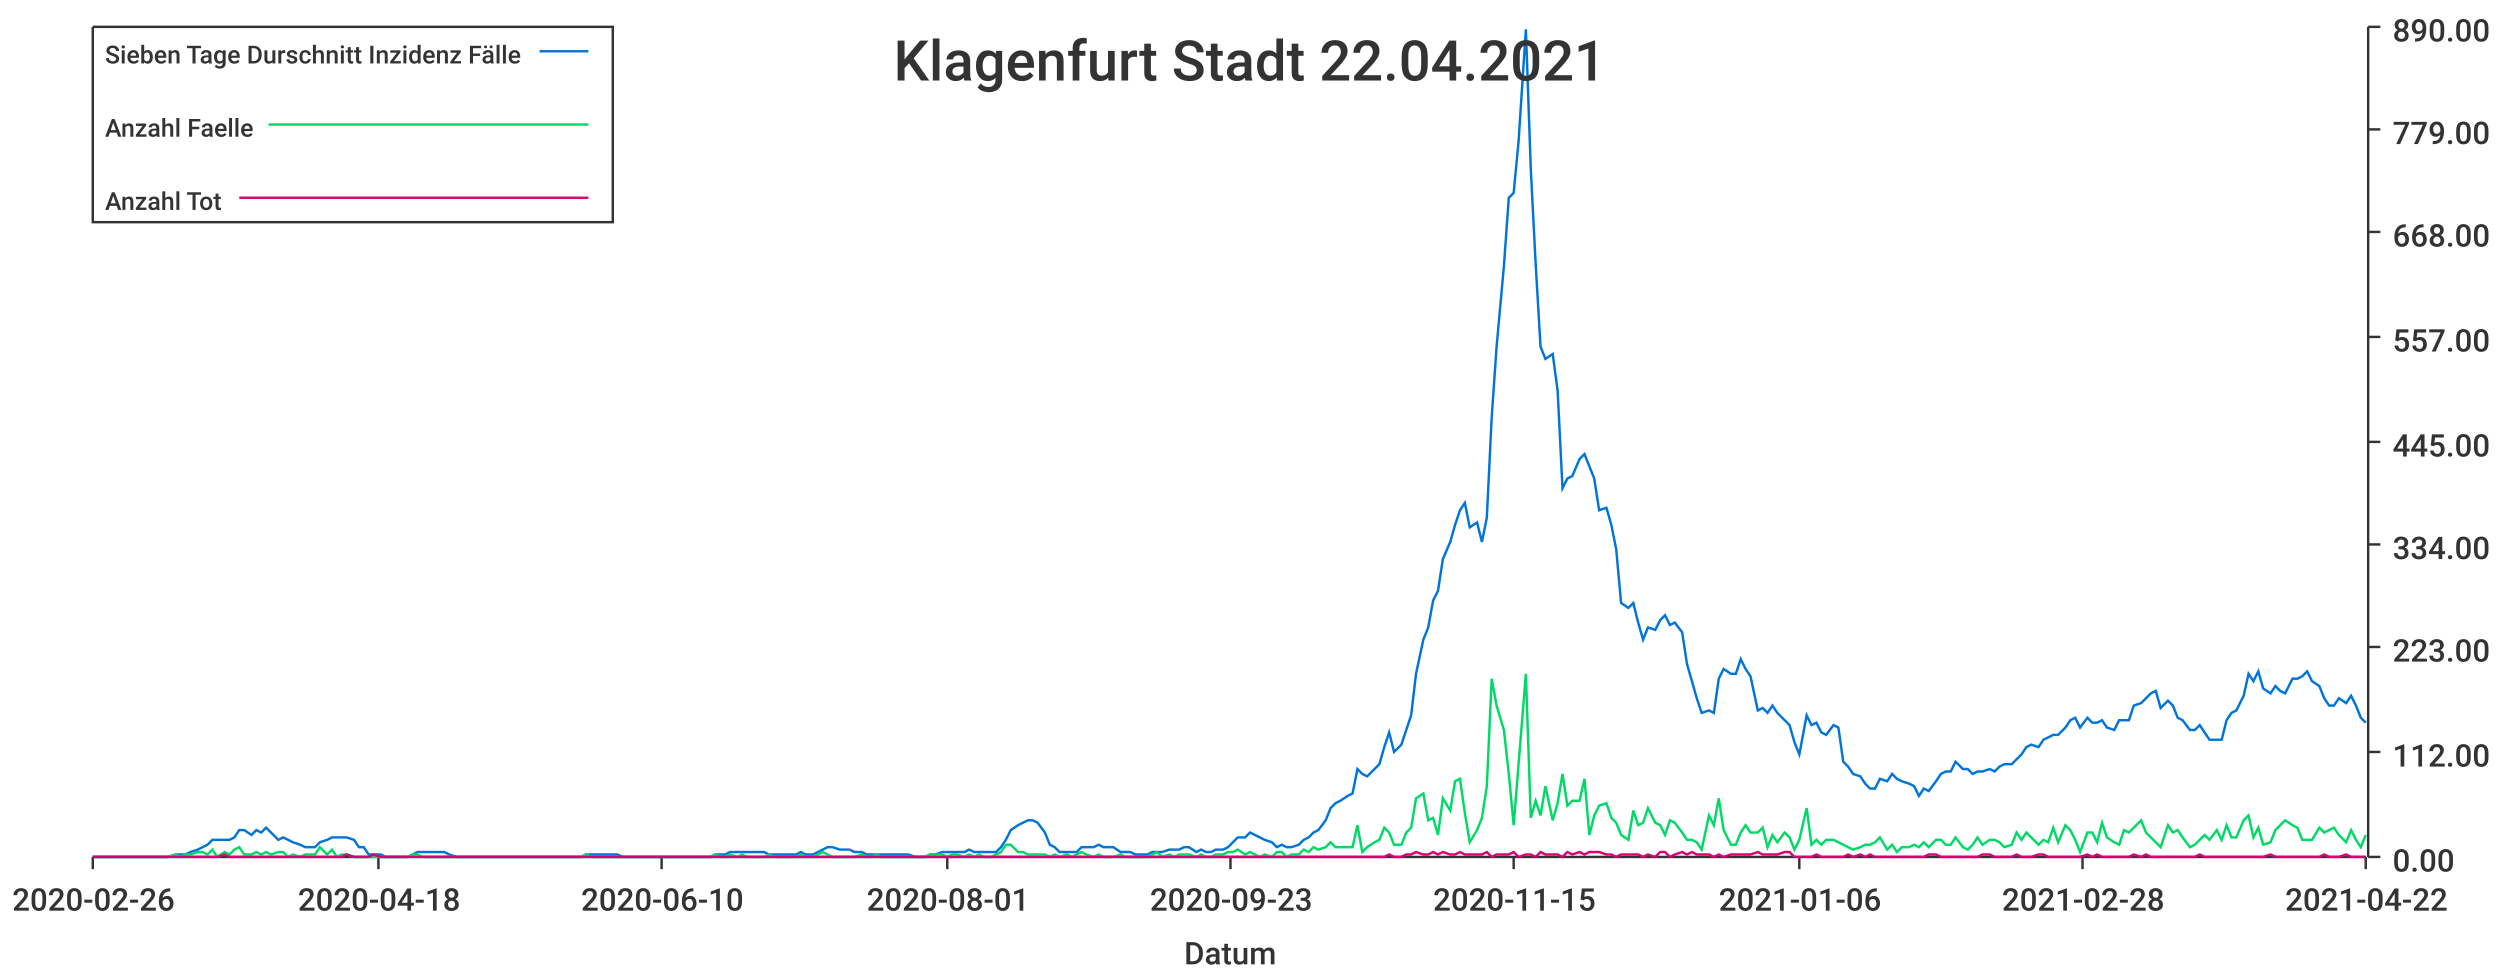
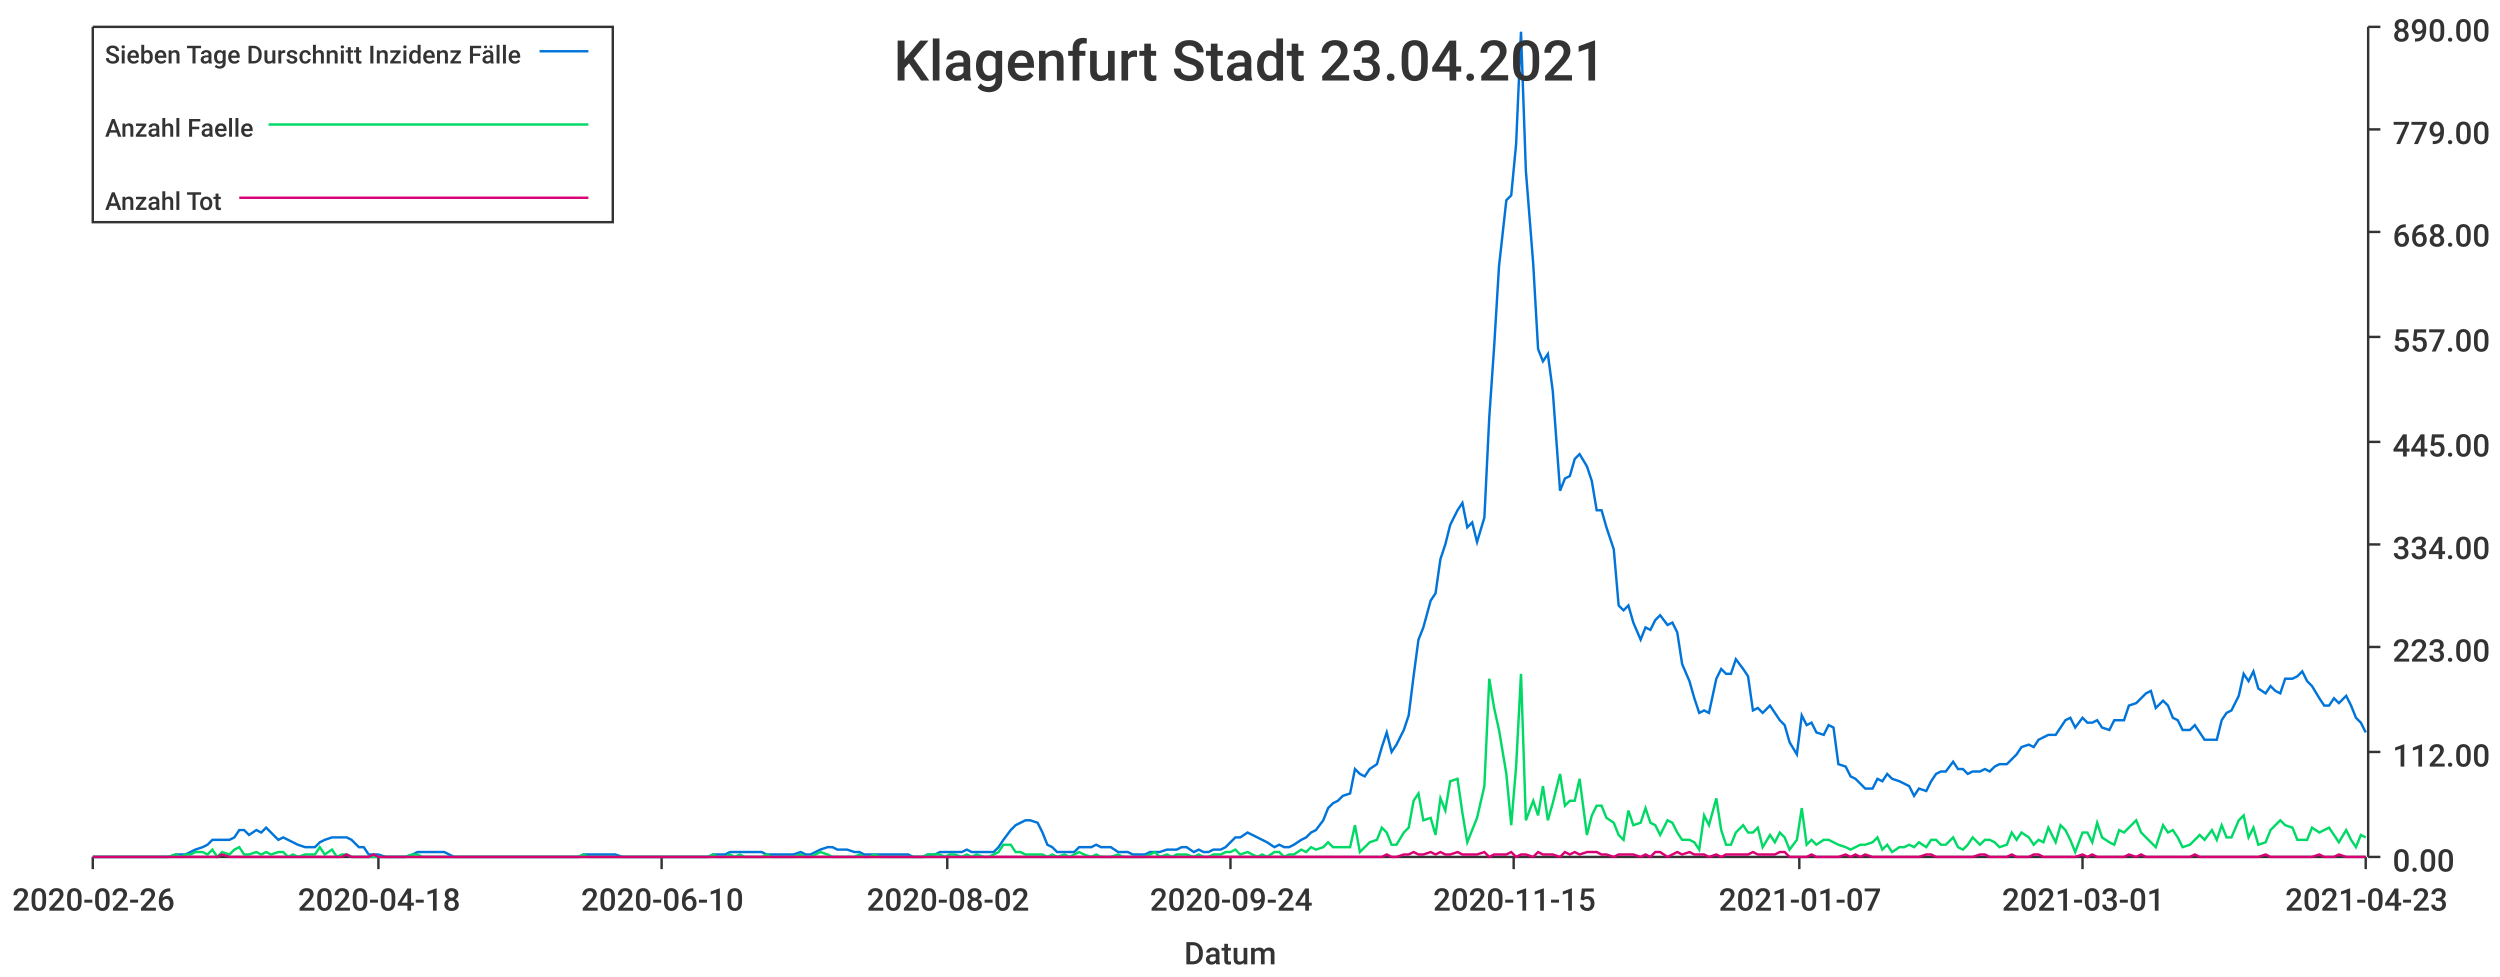
<svg xmlns="http://www.w3.org/2000/svg" width="1024" height="400">\n<path d="M 0 0 L 1024 0 L 1024 400 L 0 400 L 0 0" style="stroke-width:0;stroke:rgba(255,255,255,1.0);fill:rgba(255,255,255,1.0)" />
  <path d="M 38 11 L 969 11 L 969 351 L 38 351 L 38 11" style="stroke-width:0;stroke:rgba(255,255,255,1.0);fill:rgba(255,255,255,1.0)" />
  <path d="M 38 351 L 969 351" style="stroke-width:1;stroke:rgba(51,51,51,1.0);fill:none" />
  <path d="M 38 351 L 38 356" style="stroke-width:1;stroke:rgba(51,51,51,1.0);fill:none" />
  <text x="5" y="373" style="stroke-width:0;stroke:none;fill:rgba(51,51,51,1.0);font-size:12.8px;font-family:'Roboto Medium',sans-serif">2020-02-26</text>
  <path d="M 155 351 L 155 356" style="stroke-width:1;stroke:rgba(51,51,51,1.0);fill:none" />
  <text x="122" y="373" style="stroke-width:0;stroke:none;fill:rgba(51,51,51,1.0);font-size:12.8px;font-family:'Roboto Medium',sans-serif">2020-04-18</text>
  <path d="M 271 351 L 271 356" style="stroke-width:1;stroke:rgba(51,51,51,1.0);fill:none" />
  <text x="238" y="373" style="stroke-width:0;stroke:none;fill:rgba(51,51,51,1.0);font-size:12.8px;font-family:'Roboto Medium',sans-serif">2020-06-10</text>
  <path d="M 388 351 L 388 356" style="stroke-width:1;stroke:rgba(51,51,51,1.0);fill:none" />
-   <text x="355" y="373" style="stroke-width:0;stroke:none;fill:rgba(51,51,51,1.0);font-size:12.8px;font-family:'Roboto Medium',sans-serif">2020-08-01</text>
+   <text x="355" y="373" style="stroke-width:0;stroke:none;fill:rgba(51,51,51,1.0);font-size:12.8px;font-family:'Roboto Medium',sans-serif">2020-08-02</text>
  <path d="M 504 351 L 504 356" style="stroke-width:1;stroke:rgba(51,51,51,1.0);fill:none" />
-   <text x="471" y="373" style="stroke-width:0;stroke:none;fill:rgba(51,51,51,1.0);font-size:12.8px;font-family:'Roboto Medium',sans-serif">2020-09-23</text>
+   <text x="471" y="373" style="stroke-width:0;stroke:none;fill:rgba(51,51,51,1.0);font-size:12.8px;font-family:'Roboto Medium',sans-serif">2020-09-24</text>
  <path d="M 620 351 L 620 356" style="stroke-width:1;stroke:rgba(51,51,51,1.0);fill:none" />
  <text x="587" y="373" style="stroke-width:0;stroke:none;fill:rgba(51,51,51,1.0);font-size:12.8px;font-family:'Roboto Medium',sans-serif">2020-11-15</text>
  <path d="M 737 351 L 737 356" style="stroke-width:1;stroke:rgba(51,51,51,1.0);fill:none" />
-   <text x="704" y="373" style="stroke-width:0;stroke:none;fill:rgba(51,51,51,1.0);font-size:12.8px;font-family:'Roboto Medium',sans-serif">2021-01-06</text>
+   <text x="704" y="373" style="stroke-width:0;stroke:none;fill:rgba(51,51,51,1.0);font-size:12.8px;font-family:'Roboto Medium',sans-serif">2021-01-07</text>
  <path d="M 853 351 L 853 356" style="stroke-width:1;stroke:rgba(51,51,51,1.0);fill:none" />
-   <text x="820" y="373" style="stroke-width:0;stroke:none;fill:rgba(51,51,51,1.0);font-size:12.8px;font-family:'Roboto Medium',sans-serif">2021-02-28</text>
+   <text x="820" y="373" style="stroke-width:0;stroke:none;fill:rgba(51,51,51,1.0);font-size:12.8px;font-family:'Roboto Medium',sans-serif">2021-03-01</text>
  <path d="M 969 351 L 969 356" style="stroke-width:1;stroke:rgba(51,51,51,1.0);fill:none" />
-   <text x="936" y="373" style="stroke-width:0;stroke:none;fill:rgba(51,51,51,1.0);font-size:12.8px;font-family:'Roboto Medium',sans-serif">2021-04-22</text>
+   <text x="936" y="373" style="stroke-width:0;stroke:none;fill:rgba(51,51,51,1.0);font-size:12.8px;font-family:'Roboto Medium',sans-serif">2021-04-23</text>
  <text x="485" y="395" style="stroke-width:0;stroke:none;fill:rgba(51,51,51,1.0);font-size:12.8px;font-family:'Roboto Medium',sans-serif">Datum</text>
  <path d="M 970 351 L 970 11" style="stroke-width:1;stroke:rgba(51,51,51,1.0);fill:none" />
  <path d="M 970 351 L 975 351" style="stroke-width:1;stroke:rgba(51,51,51,1.0);fill:none" />
  <text x="980" y="357" style="stroke-width:0;stroke:none;fill:rgba(51,51,51,1.0);font-size:12.8px;font-family:'Roboto Medium',sans-serif">0.00</text>
  <path d="M 970 308 L 975 308" style="stroke-width:1;stroke:rgba(51,51,51,1.0);fill:none" />
  <text x="980" y="314" style="stroke-width:0;stroke:none;fill:rgba(51,51,51,1.0);font-size:12.8px;font-family:'Roboto Medium',sans-serif">112.00</text>
  <path d="M 970 265 L 975 265" style="stroke-width:1;stroke:rgba(51,51,51,1.0);fill:none" />
  <text x="980" y="271" style="stroke-width:0;stroke:none;fill:rgba(51,51,51,1.0);font-size:12.8px;font-family:'Roboto Medium',sans-serif">223.00</text>
  <path d="M 970 223 L 975 223" style="stroke-width:1;stroke:rgba(51,51,51,1.0);fill:none" />
  <text x="980" y="229" style="stroke-width:0;stroke:none;fill:rgba(51,51,51,1.0);font-size:12.8px;font-family:'Roboto Medium',sans-serif">334.00</text>
  <path d="M 970 181 L 975 181" style="stroke-width:1;stroke:rgba(51,51,51,1.0);fill:none" />
  <text x="980" y="187" style="stroke-width:0;stroke:none;fill:rgba(51,51,51,1.0);font-size:12.8px;font-family:'Roboto Medium',sans-serif">445.00</text>
  <path d="M 970 138 L 975 138" style="stroke-width:1;stroke:rgba(51,51,51,1.0);fill:none" />
  <text x="980" y="144" style="stroke-width:0;stroke:none;fill:rgba(51,51,51,1.0);font-size:12.8px;font-family:'Roboto Medium',sans-serif">557.00</text>
  <path d="M 970 95 L 975 95" style="stroke-width:1;stroke:rgba(51,51,51,1.0);fill:none" />
  <text x="980" y="101" style="stroke-width:0;stroke:none;fill:rgba(51,51,51,1.0);font-size:12.8px;font-family:'Roboto Medium',sans-serif">668.00</text>
  <path d="M 970 53 L 975 53" style="stroke-width:1;stroke:rgba(51,51,51,1.0);fill:none" />
  <text x="980" y="59" style="stroke-width:0;stroke:none;fill:rgba(51,51,51,1.0);font-size:12.8px;font-family:'Roboto Medium',sans-serif">779.00</text>
  <path d="M 970 11 L 975 11" style="stroke-width:1;stroke:rgba(51,51,51,1.0);fill:none" />
  <text x="980" y="17" style="stroke-width:0;stroke:none;fill:rgba(51,51,51,1.0);font-size:12.8px;font-family:'Roboto Medium',sans-serif">890.00</text>
-   <path d="M 38 351 L 41 351 L 43 351 L 45 351 L 47 351 L 50 351 L 52 351 L 54 351 L 56 351 L 58 351 L 61 351 L 63 351 L 65 351 L 67 351 L 69 351 L 72 350 L 74 350 L 76 350 L 78 349 L 81 348 L 83 347 L 85 346 L 87 344 L 89 344 L 92 344 L 94 344 L 96 343 L 98 340 L 100 340 L 103 342 L 105 340 L 107 341 L 109 339 L 111 341 L 114 344 L 116 343 L 118 344 L 120 345 L 123 346 L 125 347 L 127 347 L 129 347 L 131 345 L 134 344 L 136 343 L 138 343 L 140 343 L 142 343 L 145 344 L 147 347 L 149 347 L 151 350 L 153 350 L 156 350 L 158 351 L 160 351 L 162 351 L 165 351 L 167 351 L 169 350 L 171 349 L 173 349 L 176 349 L 178 349 L 180 349 L 182 349 L 184 350 L 187 351 L 189 351 L 191 351 L 193 351 L 196 351 L 198 351 L 200 351 L 202 351 L 204 351 L 207 351 L 209 351 L 211 351 L 213 351 L 215 351 L 218 351 L 220 351 L 222 351 L 224 351 L 226 351 L 229 351 L 231 351 L 233 351 L 235 351 L 238 351 L 240 350 L 242 350 L 244 350 L 246 350 L 249 350 L 251 350 L 253 350 L 255 351 L 257 351 L 260 351 L 262 351 L 264 351 L 266 351 L 268 351 L 271 351 L 273 351 L 275 351 L 277 351 L 280 351 L 282 351 L 284 351 L 286 351 L 288 351 L 291 351 L 293 350 L 295 350 L 297 350 L 299 349 L 302 349 L 304 349 L 306 349 L 308 349 L 311 349 L 313 349 L 315 350 L 317 350 L 319 350 L 322 350 L 324 350 L 326 350 L 328 349 L 330 350 L 333 350 L 335 349 L 337 348 L 339 347 L 341 347 L 344 348 L 346 348 L 348 348 L 350 349 L 353 349 L 355 350 L 357 350 L 359 350 L 361 350 L 364 350 L 366 350 L 368 350 L 370 350 L 372 350 L 375 351 L 377 351 L 379 351 L 381 350 L 383 350 L 386 349 L 388 349 L 390 349 L 392 349 L 395 349 L 397 348 L 399 349 L 401 349 L 403 349 L 406 349 L 408 349 L 410 347 L 412 344 L 414 340 L 417 338 L 419 337 L 421 336 L 423 336 L 425 337 L 428 341 L 430 346 L 432 347 L 434 349 L 437 349 L 439 349 L 441 349 L 443 347 L 445 347 L 448 347 L 450 346 L 452 347 L 454 347 L 456 347 L 459 349 L 461 349 L 463 349 L 465 350 L 468 350 L 470 350 L 472 349 L 474 349 L 476 349 L 479 348 L 481 348 L 483 348 L 485 347 L 487 347 L 490 349 L 492 348 L 494 349 L 496 349 L 498 348 L 501 348 L 503 347 L 505 345 L 507 343 L 510 343 L 512 341 L 514 342 L 516 343 L 518 344 L 521 345 L 523 347 L 525 346 L 527 347 L 529 347 L 532 346 L 534 344 L 536 343 L 538 341 L 540 340 L 543 336 L 545 331 L 547 329 L 549 328 L 552 326 L 554 325 L 556 315 L 558 317 L 560 318 L 563 315 L 565 313 L 567 306 L 569 300 L 571 308 L 574 305 L 576 299 L 578 293 L 580 276 L 583 262 L 585 257 L 587 246 L 589 242 L 591 229 L 594 222 L 596 215 L 598 209 L 600 206 L 602 216 L 605 214 L 607 222 L 609 212 L 611 171 L 613 142 L 616 109 L 618 81 L 620 79 L 622 58 L 625 12 L 627 69 L 629 108 L 631 142 L 633 147 L 636 145 L 638 160 L 640 200 L 642 196 L 644 195 L 647 188 L 649 186 L 651 191 L 653 196 L 655 209 L 658 208 L 660 215 L 662 225 L 664 247 L 667 249 L 669 247 L 671 255 L 673 262 L 675 257 L 678 258 L 680 254 L 682 252 L 684 256 L 686 255 L 689 259 L 691 272 L 693 279 L 695 286 L 697 292 L 700 291 L 702 292 L 704 278 L 706 274 L 709 276 L 711 276 L 713 270 L 715 274 L 717 277 L 720 291 L 722 290 L 724 292 L 726 289 L 728 292 L 731 295 L 733 297 L 735 304 L 737 309 L 740 293 L 742 297 L 744 296 L 746 300 L 748 301 L 751 297 L 753 298 L 755 312 L 757 314 L 759 317 L 762 318 L 764 321 L 766 323 L 768 323 L 770 319 L 773 320 L 775 317 L 777 319 L 779 320 L 782 321 L 784 322 L 786 326 L 788 323 L 790 324 L 793 320 L 795 317 L 797 316 L 799 316 L 801 312 L 804 315 L 806 315 L 808 317 L 810 316 L 812 316 L 815 315 L 817 316 L 819 314 L 821 313 L 824 313 L 826 311 L 828 309 L 830 306 L 832 305 L 835 306 L 837 303 L 839 302 L 841 301 L 843 301 L 846 298 L 848 295 L 850 294 L 852 298 L 855 294 L 857 296 L 859 296 L 861 295 L 863 298 L 866 299 L 868 295 L 870 295 L 872 295 L 874 289 L 877 288 L 879 286 L 881 284 L 883 283 L 885 290 L 888 287 L 890 289 L 892 294 L 894 295 L 897 299 L 899 299 L 901 297 L 903 300 L 905 303 L 908 303 L 910 303 L 912 295 L 914 292 L 916 291 L 919 285 L 921 276 L 923 279 L 925 275 L 927 282 L 930 284 L 932 281 L 934 283 L 936 284 L 939 278 L 941 278 L 943 277 L 945 275 L 947 279 L 950 281 L 952 286 L 954 289 L 956 289 L 958 286 L 961 288 L 963 285 L 965 289 L 967 294 L 969 296" style="stroke-width:1;stroke:rgba(0,116,217,1.0);fill:none" />
-   <path d="M 38 351 L 41 351 L 43 351 L 45 351 L 47 351 L 50 351 L 52 351 L 54 351 L 56 351 L 58 351 L 61 351 L 63 351 L 65 351 L 67 351 L 69 351 L 72 350 L 74 351 L 76 350 L 78 350 L 81 349 L 83 349 L 85 350 L 87 348 L 89 351 L 92 349 L 94 350 L 96 348 L 98 347 L 100 350 L 103 350 L 105 349 L 107 350 L 109 349 L 111 350 L 114 349 L 116 349 L 118 351 L 120 350 L 123 351 L 125 350 L 127 350 L 129 350 L 131 347 L 134 350 L 136 348 L 138 351 L 140 350 L 142 350 L 145 351 L 147 351 L 149 351 L 151 351 L 153 351 L 156 351 L 158 351 L 160 351 L 162 351 L 165 351 L 167 351 L 169 350 L 171 350 L 173 351 L 176 351 L 178 351 L 180 351 L 182 351 L 184 351 L 187 351 L 189 351 L 191 351 L 193 351 L 196 351 L 198 351 L 200 351 L 202 351 L 204 351 L 207 351 L 209 351 L 211 351 L 213 351 L 215 351 L 218 351 L 220 351 L 222 351 L 224 351 L 226 351 L 229 351 L 231 351 L 233 351 L 235 351 L 238 351 L 240 350 L 242 351 L 244 351 L 246 351 L 249 351 L 251 351 L 253 351 L 255 351 L 257 351 L 260 351 L 262 351 L 264 351 L 266 351 L 268 351 L 271 351 L 273 351 L 275 351 L 277 351 L 280 351 L 282 351 L 284 351 L 286 351 L 288 351 L 291 351 L 293 350 L 295 351 L 297 351 L 299 350 L 302 351 L 304 350 L 306 351 L 308 351 L 311 351 L 313 351 L 315 350 L 317 351 L 319 351 L 322 351 L 324 351 L 326 351 L 328 350 L 330 351 L 333 351 L 335 350 L 337 349 L 339 350 L 341 351 L 344 351 L 346 351 L 348 351 L 350 351 L 353 350 L 355 351 L 357 351 L 359 350 L 361 351 L 364 351 L 366 351 L 368 351 L 370 351 L 372 351 L 375 351 L 377 351 L 379 351 L 381 350 L 383 350 L 386 350 L 388 351 L 390 350 L 392 350 L 395 351 L 397 350 L 399 351 L 401 350 L 403 351 L 406 351 L 408 350 L 410 349 L 412 346 L 414 346 L 417 349 L 419 349 L 421 350 L 423 350 L 425 350 L 428 350 L 430 351 L 432 350 L 434 351 L 437 350 L 439 351 L 441 350 L 443 349 L 445 350 L 448 351 L 450 350 L 452 351 L 454 351 L 456 351 L 459 350 L 461 351 L 463 351 L 465 351 L 468 351 L 470 351 L 472 350 L 474 349 L 476 351 L 479 350 L 481 351 L 483 350 L 485 350 L 487 350 L 490 351 L 492 350 L 494 351 L 496 351 L 498 350 L 501 350 L 503 349 L 505 349 L 507 348 L 510 350 L 512 349 L 514 350 L 516 351 L 518 350 L 521 351 L 523 349 L 525 349 L 527 351 L 529 350 L 532 350 L 534 348 L 536 349 L 538 347 L 540 348 L 543 347 L 545 345 L 547 347 L 549 347 L 552 347 L 554 347 L 556 338 L 558 349 L 560 347 L 563 345 L 565 344 L 567 339 L 569 341 L 571 346 L 574 346 L 576 341 L 578 339 L 580 327 L 583 325 L 585 336 L 587 335 L 589 342 L 591 327 L 594 332 L 596 320 L 598 319 L 600 333 L 602 345 L 605 340 L 607 335 L 609 322 L 611 278 L 613 289 L 616 299 L 618 317 L 620 338 L 622 313 L 625 276 L 627 335 L 629 328 L 631 334 L 633 322 L 636 336 L 638 329 L 640 317 L 642 330 L 644 328 L 647 328 L 649 319 L 651 342 L 653 334 L 655 330 L 658 329 L 660 335 L 662 337 L 664 342 L 667 344 L 669 332 L 671 338 L 673 337 L 675 331 L 678 337 L 680 338 L 682 342 L 684 336 L 686 337 L 689 341 L 691 344 L 693 344 L 695 345 L 697 348 L 700 334 L 702 338 L 704 327 L 706 340 L 709 346 L 711 346 L 713 341 L 715 338 L 717 341 L 720 341 L 722 339 L 724 347 L 726 342 L 728 345 L 731 341 L 733 343 L 735 348 L 737 344 L 740 331 L 742 346 L 744 344 L 746 346 L 748 344 L 751 344 L 753 345 L 755 346 L 757 347 L 759 348 L 762 347 L 764 346 L 766 346 L 768 345 L 770 343 L 773 348 L 775 346 L 777 349 L 779 347 L 782 347 L 784 346 L 786 347 L 788 345 L 790 347 L 793 344 L 795 344 L 797 346 L 799 346 L 801 343 L 804 347 L 806 348 L 808 346 L 810 343 L 812 346 L 815 344 L 817 344 L 819 345 L 821 347 L 824 346 L 826 341 L 828 344 L 830 341 L 832 343 L 835 346 L 837 344 L 839 345 L 841 339 L 843 345 L 846 338 L 848 340 L 850 344 L 852 349 L 855 341 L 857 341 L 859 345 L 861 337 L 863 343 L 866 345 L 868 346 L 870 340 L 872 341 L 874 339 L 877 336 L 879 341 L 881 343 L 883 345 L 885 347 L 888 338 L 890 341 L 892 340 L 894 343 L 897 347 L 899 346 L 901 344 L 903 342 L 905 344 L 908 340 L 910 344 L 912 338 L 914 343 L 916 343 L 919 336 L 921 334 L 923 343 L 925 339 L 927 346 L 930 345 L 932 340 L 934 338 L 936 336 L 939 338 L 941 339 L 943 344 L 945 344 L 947 344 L 950 339 L 952 341 L 954 340 L 956 339 L 958 342 L 961 345 L 963 340 L 965 344 L 967 347 L 969 342" style="stroke-width:1;stroke:rgba(0,217,101,1.0);fill:none" />
-   <path d="M 38 351 L 41 351 L 43 351 L 45 351 L 47 351 L 50 351 L 52 351 L 54 351 L 56 351 L 58 351 L 61 351 L 63 351 L 65 351 L 67 351 L 69 351 L 72 351 L 74 351 L 76 351 L 78 351 L 81 351 L 83 351 L 85 351 L 87 351 L 89 351 L 92 350 L 94 351 L 96 351 L 98 351 L 100 351 L 103 351 L 105 351 L 107 351 L 109 351 L 111 351 L 114 351 L 116 351 L 118 351 L 120 351 L 123 351 L 125 351 L 127 351 L 129 351 L 131 351 L 134 351 L 136 351 L 138 351 L 140 351 L 142 350 L 145 351 L 147 351 L 149 351 L 151 351 L 153 350 L 156 351 L 158 351 L 160 351 L 162 351 L 165 351 L 167 351 L 169 351 L 171 351 L 173 351 L 176 351 L 178 351 L 180 351 L 182 351 L 184 351 L 187 351 L 189 351 L 191 351 L 193 351 L 196 351 L 198 351 L 200 351 L 202 351 L 204 351 L 207 351 L 209 351 L 211 351 L 213 351 L 215 351 L 218 351 L 220 351 L 222 351 L 224 351 L 226 351 L 229 351 L 231 351 L 233 351 L 235 351 L 238 351 L 240 351 L 242 351 L 244 351 L 246 351 L 249 351 L 251 351 L 253 351 L 255 351 L 257 351 L 260 351 L 262 351 L 264 351 L 266 351 L 268 351 L 271 351 L 273 351 L 275 351 L 277 351 L 280 351 L 282 351 L 284 351 L 286 351 L 288 351 L 291 351 L 293 351 L 295 351 L 297 351 L 299 351 L 302 351 L 304 351 L 306 351 L 308 351 L 311 351 L 313 351 L 315 351 L 317 351 L 319 351 L 322 351 L 324 351 L 326 351 L 328 351 L 330 351 L 333 351 L 335 351 L 337 351 L 339 351 L 341 351 L 344 351 L 346 351 L 348 351 L 350 351 L 353 351 L 355 351 L 357 351 L 359 351 L 361 351 L 364 351 L 366 351 L 368 351 L 370 351 L 372 351 L 375 351 L 377 351 L 379 351 L 381 351 L 383 351 L 386 351 L 388 351 L 390 351 L 392 351 L 395 351 L 397 351 L 399 351 L 401 351 L 403 351 L 406 351 L 408 351 L 410 351 L 412 351 L 414 351 L 417 351 L 419 351 L 421 351 L 423 351 L 425 351 L 428 351 L 430 351 L 432 351 L 434 351 L 437 351 L 439 351 L 441 351 L 443 351 L 445 351 L 448 351 L 450 351 L 452 351 L 454 351 L 456 351 L 459 351 L 461 351 L 463 351 L 465 351 L 468 351 L 470 351 L 472 351 L 474 351 L 476 351 L 479 351 L 481 351 L 483 351 L 485 351 L 487 351 L 490 351 L 492 351 L 494 351 L 496 351 L 498 351 L 501 351 L 503 351 L 505 351 L 507 351 L 510 351 L 512 351 L 514 351 L 516 351 L 518 351 L 521 351 L 523 351 L 525 351 L 527 351 L 529 351 L 532 351 L 534 351 L 536 351 L 538 351 L 540 351 L 543 351 L 545 351 L 547 351 L 549 351 L 552 351 L 554 351 L 556 351 L 558 351 L 560 351 L 563 351 L 565 351 L 567 351 L 569 350 L 571 351 L 574 351 L 576 350 L 578 350 L 580 349 L 583 350 L 585 350 L 587 349 L 589 350 L 591 349 L 594 350 L 596 350 L 598 349 L 600 350 L 602 350 L 605 350 L 607 350 L 609 349 L 611 351 L 613 350 L 616 350 L 618 350 L 620 349 L 622 351 L 625 350 L 627 350 L 629 351 L 631 349 L 633 350 L 636 350 L 638 350 L 640 351 L 642 349 L 644 350 L 647 349 L 649 350 L 651 349 L 653 349 L 655 349 L 658 350 L 660 350 L 662 351 L 664 350 L 667 350 L 669 350 L 671 350 L 673 351 L 675 350 L 678 351 L 680 349 L 682 349 L 684 351 L 686 350 L 689 349 L 691 350 L 693 349 L 695 350 L 697 350 L 700 350 L 702 351 L 704 350 L 706 351 L 709 350 L 711 350 L 713 350 L 715 350 L 717 350 L 720 349 L 722 350 L 724 350 L 726 350 L 728 350 L 731 349 L 733 349 L 735 351 L 737 351 L 740 351 L 742 351 L 744 350 L 746 351 L 748 351 L 751 351 L 753 351 L 755 351 L 757 350 L 759 351 L 762 350 L 764 351 L 766 350 L 768 351 L 770 351 L 773 351 L 775 351 L 777 351 L 779 351 L 782 351 L 784 351 L 786 351 L 788 351 L 790 350 L 793 350 L 795 351 L 797 351 L 799 351 L 801 351 L 804 351 L 806 351 L 808 351 L 810 351 L 812 350 L 815 350 L 817 351 L 819 351 L 821 351 L 824 351 L 826 350 L 828 351 L 830 351 L 832 351 L 835 350 L 837 350 L 839 351 L 841 351 L 843 351 L 846 351 L 848 351 L 850 351 L 852 351 L 855 350 L 857 351 L 859 350 L 861 351 L 863 351 L 866 351 L 868 351 L 870 351 L 872 351 L 874 350 L 877 351 L 879 350 L 881 351 L 883 351 L 885 351 L 888 351 L 890 351 L 892 351 L 894 351 L 897 351 L 899 351 L 901 350 L 903 351 L 905 351 L 908 351 L 910 351 L 912 351 L 914 351 L 916 351 L 919 351 L 921 351 L 923 351 L 925 351 L 927 351 L 930 350 L 932 351 L 934 351 L 936 351 L 939 351 L 941 351 L 943 351 L 945 351 L 947 351 L 950 351 L 952 350 L 954 351 L 956 351 L 958 351 L 961 350 L 963 351 L 965 351 L 967 351 L 969 351" style="stroke-width:1;stroke:rgba(217,0,116,1.0);fill:none" />
-   <text x="366" y="33" style="stroke-width:0;stroke:none;fill:rgba(51,51,51,1.0);font-size:23.0px;font-family:'Roboto Medium',sans-serif">Klagenfurt Stadt 22.04.2021</text>
+   <path d="M 38 351 L 41 351 L 43 351 L 45 351 L 47 351 L 50 351 L 52 351 L 54 351 L 56 351 L 58 351 L 61 351 L 63 351 L 65 351 L 67 351 L 69 351 L 72 350 L 74 350 L 76 350 L 78 349 L 80 348 L 83 347 L 85 346 L 87 344 L 89 344 L 91 344 L 94 344 L 96 343 L 98 340 L 100 340 L 102 342 L 105 340 L 107 341 L 109 339 L 111 341 L 114 344 L 116 343 L 118 344 L 120 345 L 122 346 L 125 347 L 127 347 L 129 347 L 131 345 L 133 344 L 136 343 L 138 343 L 140 343 L 142 343 L 144 344 L 147 347 L 149 347 L 151 350 L 153 350 L 155 350 L 158 351 L 160 351 L 162 351 L 164 351 L 166 351 L 169 350 L 171 349 L 173 349 L 175 349 L 177 349 L 180 349 L 182 349 L 184 350 L 186 351 L 189 351 L 191 351 L 193 351 L 195 351 L 197 351 L 200 351 L 202 351 L 204 351 L 206 351 L 208 351 L 211 351 L 213 351 L 215 351 L 217 351 L 219 351 L 222 351 L 224 351 L 226 351 L 228 351 L 230 351 L 233 351 L 235 351 L 237 351 L 239 350 L 241 350 L 244 350 L 246 350 L 248 350 L 250 350 L 252 350 L 255 351 L 257 351 L 259 351 L 261 351 L 264 351 L 266 351 L 268 351 L 270 351 L 272 351 L 275 351 L 277 351 L 279 351 L 281 351 L 283 351 L 286 351 L 288 351 L 290 351 L 292 350 L 294 350 L 297 350 L 299 349 L 301 349 L 303 349 L 305 349 L 308 349 L 310 349 L 312 349 L 314 350 L 316 350 L 319 350 L 321 350 L 323 350 L 325 350 L 328 349 L 330 350 L 332 350 L 334 349 L 336 348 L 339 347 L 341 347 L 343 348 L 345 348 L 347 348 L 350 349 L 352 349 L 354 350 L 356 350 L 358 350 L 361 350 L 363 350 L 365 350 L 367 350 L 369 350 L 372 350 L 374 351 L 376 351 L 378 351 L 380 350 L 383 350 L 385 349 L 387 349 L 389 349 L 391 349 L 394 349 L 396 348 L 398 349 L 400 349 L 403 349 L 405 349 L 407 349 L 409 347 L 411 344 L 414 340 L 416 338 L 418 337 L 420 336 L 422 336 L 425 337 L 427 341 L 429 346 L 431 347 L 433 349 L 436 349 L 438 349 L 440 349 L 442 347 L 444 347 L 447 347 L 449 346 L 451 347 L 453 347 L 455 347 L 458 349 L 460 349 L 462 349 L 464 350 L 466 350 L 469 350 L 471 349 L 473 349 L 475 349 L 478 348 L 480 348 L 482 348 L 484 347 L 486 347 L 489 349 L 491 348 L 493 349 L 495 349 L 497 348 L 500 348 L 502 347 L 504 345 L 506 343 L 508 343 L 511 341 L 513 342 L 515 343 L 517 344 L 519 345 L 522 347 L 524 346 L 526 347 L 528 347 L 530 346 L 533 344 L 535 343 L 537 341 L 539 340 L 542 336 L 544 331 L 546 329 L 548 328 L 550 326 L 553 325 L 555 315 L 557 317 L 559 318 L 561 315 L 564 313 L 566 306 L 568 300 L 570 308 L 572 305 L 575 299 L 577 293 L 579 277 L 581 262 L 583 257 L 586 246 L 588 243 L 590 229 L 592 223 L 594 215 L 597 209 L 599 206 L 601 216 L 603 214 L 605 222 L 608 212 L 610 171 L 612 142 L 614 109 L 617 82 L 619 80 L 621 59 L 623 13 L 625 70 L 628 108 L 630 143 L 632 148 L 634 145 L 636 160 L 639 201 L 641 196 L 643 195 L 645 188 L 647 186 L 650 191 L 652 197 L 654 209 L 656 209 L 658 216 L 661 225 L 663 248 L 665 250 L 667 248 L 669 255 L 672 262 L 674 257 L 676 258 L 678 254 L 680 252 L 683 256 L 685 255 L 687 259 L 689 272 L 692 279 L 694 286 L 696 292 L 698 291 L 700 292 L 703 278 L 705 274 L 707 276 L 709 276 L 711 270 L 714 274 L 716 277 L 718 291 L 720 290 L 722 292 L 725 289 L 727 292 L 729 295 L 731 297 L 733 304 L 736 309 L 738 293 L 740 297 L 742 296 L 744 300 L 747 301 L 749 297 L 751 298 L 753 313 L 756 314 L 758 318 L 760 319 L 762 321 L 764 323 L 767 323 L 769 319 L 771 320 L 773 317 L 775 319 L 778 320 L 780 321 L 782 322 L 784 326 L 786 323 L 789 324 L 791 320 L 793 317 L 795 316 L 797 316 L 800 312 L 802 315 L 804 315 L 806 317 L 808 316 L 811 316 L 813 315 L 815 316 L 817 314 L 819 313 L 822 313 L 824 311 L 826 309 L 828 306 L 831 305 L 833 306 L 835 303 L 837 302 L 839 301 L 842 301 L 844 298 L 846 295 L 848 294 L 850 298 L 853 294 L 855 296 L 857 296 L 859 295 L 861 298 L 864 299 L 866 295 L 868 295 L 870 295 L 872 289 L 875 288 L 877 286 L 879 284 L 881 283 L 883 290 L 886 287 L 888 289 L 890 294 L 892 295 L 894 299 L 897 299 L 899 297 L 901 300 L 903 303 L 906 303 L 908 303 L 910 295 L 912 292 L 914 291 L 917 285 L 919 276 L 921 279 L 923 275 L 925 282 L 928 284 L 930 281 L 932 283 L 934 284 L 936 278 L 939 278 L 941 277 L 943 275 L 945 279 L 947 281 L 950 286 L 952 289 L 954 289 L 956 286 L 958 288 L 961 285 L 963 289 L 965 294 L 967 296 L 969 300" style="stroke-width:1;stroke:rgba(0,116,217,1.0);fill:none" />
+   <path d="M 38 351 L 41 351 L 43 351 L 45 351 L 47 351 L 50 351 L 52 351 L 54 351 L 56 351 L 58 351 L 61 351 L 63 351 L 65 351 L 67 351 L 69 351 L 72 350 L 74 351 L 76 350 L 78 350 L 80 349 L 83 349 L 85 350 L 87 348 L 89 351 L 91 349 L 94 350 L 96 348 L 98 347 L 100 350 L 102 350 L 105 349 L 107 350 L 109 349 L 111 350 L 114 349 L 116 349 L 118 351 L 120 350 L 122 351 L 125 350 L 127 350 L 129 350 L 131 347 L 133 350 L 136 348 L 138 351 L 140 350 L 142 350 L 144 351 L 147 351 L 149 351 L 151 351 L 153 351 L 155 351 L 158 351 L 160 351 L 162 351 L 164 351 L 166 351 L 169 350 L 171 350 L 173 351 L 175 351 L 177 351 L 180 351 L 182 351 L 184 351 L 186 351 L 189 351 L 191 351 L 193 351 L 195 351 L 197 351 L 200 351 L 202 351 L 204 351 L 206 351 L 208 351 L 211 351 L 213 351 L 215 351 L 217 351 L 219 351 L 222 351 L 224 351 L 226 351 L 228 351 L 230 351 L 233 351 L 235 351 L 237 351 L 239 350 L 241 351 L 244 351 L 246 351 L 248 351 L 250 351 L 252 351 L 255 351 L 257 351 L 259 351 L 261 351 L 264 351 L 266 351 L 268 351 L 270 351 L 272 351 L 275 351 L 277 351 L 279 351 L 281 351 L 283 351 L 286 351 L 288 351 L 290 351 L 292 350 L 294 351 L 297 351 L 299 350 L 301 351 L 303 350 L 305 351 L 308 351 L 310 351 L 312 351 L 314 350 L 316 351 L 319 351 L 321 351 L 323 351 L 325 351 L 328 350 L 330 351 L 332 351 L 334 350 L 336 349 L 339 350 L 341 351 L 343 351 L 345 351 L 347 351 L 350 351 L 352 350 L 354 351 L 356 351 L 358 350 L 361 351 L 363 351 L 365 351 L 367 351 L 369 351 L 372 351 L 374 351 L 376 351 L 378 351 L 380 350 L 383 350 L 385 350 L 387 351 L 389 350 L 391 350 L 394 351 L 396 350 L 398 351 L 400 350 L 403 351 L 405 351 L 407 350 L 409 349 L 411 346 L 414 346 L 416 349 L 418 349 L 420 350 L 422 350 L 425 350 L 427 350 L 429 351 L 431 350 L 433 351 L 436 350 L 438 351 L 440 350 L 442 349 L 444 350 L 447 351 L 449 350 L 451 351 L 453 351 L 455 351 L 458 350 L 460 351 L 462 351 L 464 351 L 466 351 L 469 351 L 471 350 L 473 349 L 475 351 L 478 350 L 480 351 L 482 350 L 484 350 L 486 350 L 489 351 L 491 350 L 493 351 L 495 351 L 497 350 L 500 350 L 502 349 L 504 349 L 506 348 L 508 350 L 511 349 L 513 350 L 515 351 L 517 350 L 519 351 L 522 349 L 524 349 L 526 351 L 528 350 L 530 350 L 533 348 L 535 349 L 537 347 L 539 348 L 542 347 L 544 345 L 546 347 L 548 347 L 550 347 L 553 347 L 555 338 L 557 349 L 559 347 L 561 345 L 564 344 L 566 339 L 568 341 L 570 346 L 572 346 L 575 341 L 577 339 L 579 328 L 581 325 L 583 336 L 586 335 L 588 342 L 590 327 L 592 332 L 594 320 L 597 319 L 599 333 L 601 345 L 603 340 L 605 335 L 608 322 L 610 278 L 612 290 L 614 299 L 617 317 L 619 338 L 621 314 L 623 276 L 625 336 L 628 328 L 630 334 L 632 322 L 634 336 L 636 329 L 639 317 L 641 330 L 643 328 L 645 328 L 647 319 L 650 342 L 652 334 L 654 330 L 656 330 L 658 335 L 661 337 L 663 342 L 665 344 L 667 332 L 669 338 L 672 337 L 674 331 L 676 337 L 678 338 L 680 342 L 683 336 L 685 337 L 687 341 L 689 344 L 692 344 L 694 345 L 696 348 L 698 334 L 700 338 L 703 327 L 705 340 L 707 346 L 709 346 L 711 341 L 714 338 L 716 341 L 718 341 L 720 339 L 722 347 L 725 342 L 727 345 L 729 341 L 731 343 L 733 348 L 736 344 L 738 331 L 740 346 L 742 344 L 744 346 L 747 344 L 749 344 L 751 345 L 753 346 L 756 347 L 758 348 L 760 347 L 762 346 L 764 346 L 767 345 L 769 343 L 771 348 L 773 346 L 775 349 L 778 347 L 780 347 L 782 346 L 784 347 L 786 345 L 789 347 L 791 344 L 793 344 L 795 346 L 797 346 L 800 343 L 802 347 L 804 348 L 806 346 L 808 343 L 811 346 L 813 344 L 815 344 L 817 345 L 819 347 L 822 346 L 824 341 L 826 344 L 828 341 L 831 343 L 833 346 L 835 344 L 837 345 L 839 339 L 842 345 L 844 338 L 846 340 L 848 344 L 850 349 L 853 341 L 855 341 L 857 345 L 859 337 L 861 343 L 864 345 L 866 346 L 868 340 L 870 341 L 872 339 L 875 336 L 877 341 L 879 343 L 881 345 L 883 347 L 886 338 L 888 341 L 890 340 L 892 343 L 894 347 L 897 346 L 899 344 L 901 342 L 903 344 L 906 340 L 908 344 L 910 338 L 912 343 L 914 343 L 917 336 L 919 334 L 921 343 L 923 339 L 925 346 L 928 345 L 930 340 L 932 338 L 934 336 L 936 338 L 939 339 L 941 344 L 943 344 L 945 344 L 947 339 L 950 341 L 952 340 L 954 339 L 956 342 L 958 345 L 961 340 L 963 344 L 965 347 L 967 342 L 969 343" style="stroke-width:1;stroke:rgba(0,217,101,1.0);fill:none" />
+   <path d="M 38 351 L 41 351 L 43 351 L 45 351 L 47 351 L 50 351 L 52 351 L 54 351 L 56 351 L 58 351 L 61 351 L 63 351 L 65 351 L 67 351 L 69 351 L 72 351 L 74 351 L 76 351 L 78 351 L 80 351 L 83 351 L 85 351 L 87 351 L 89 351 L 91 350 L 94 351 L 96 351 L 98 351 L 100 351 L 102 351 L 105 351 L 107 351 L 109 351 L 111 351 L 114 351 L 116 351 L 118 351 L 120 351 L 122 351 L 125 351 L 127 351 L 129 351 L 131 351 L 133 351 L 136 351 L 138 351 L 140 351 L 142 350 L 144 351 L 147 351 L 149 351 L 151 351 L 153 350 L 155 351 L 158 351 L 160 351 L 162 351 L 164 351 L 166 351 L 169 351 L 171 351 L 173 351 L 175 351 L 177 351 L 180 351 L 182 351 L 184 351 L 186 351 L 189 351 L 191 351 L 193 351 L 195 351 L 197 351 L 200 351 L 202 351 L 204 351 L 206 351 L 208 351 L 211 351 L 213 351 L 215 351 L 217 351 L 219 351 L 222 351 L 224 351 L 226 351 L 228 351 L 230 351 L 233 351 L 235 351 L 237 351 L 239 351 L 241 351 L 244 351 L 246 351 L 248 351 L 250 351 L 252 351 L 255 351 L 257 351 L 259 351 L 261 351 L 264 351 L 266 351 L 268 351 L 270 351 L 272 351 L 275 351 L 277 351 L 279 351 L 281 351 L 283 351 L 286 351 L 288 351 L 290 351 L 292 351 L 294 351 L 297 351 L 299 351 L 301 351 L 303 351 L 305 351 L 308 351 L 310 351 L 312 351 L 314 351 L 316 351 L 319 351 L 321 351 L 323 351 L 325 351 L 328 351 L 330 351 L 332 351 L 334 351 L 336 351 L 339 351 L 341 351 L 343 351 L 345 351 L 347 351 L 350 351 L 352 351 L 354 351 L 356 351 L 358 351 L 361 351 L 363 351 L 365 351 L 367 351 L 369 351 L 372 351 L 374 351 L 376 351 L 378 351 L 380 351 L 383 351 L 385 351 L 387 351 L 389 351 L 391 351 L 394 351 L 396 351 L 398 351 L 400 351 L 403 351 L 405 351 L 407 351 L 409 351 L 411 351 L 414 351 L 416 351 L 418 351 L 420 351 L 422 351 L 425 351 L 427 351 L 429 351 L 431 351 L 433 351 L 436 351 L 438 351 L 440 351 L 442 351 L 444 351 L 447 351 L 449 351 L 451 351 L 453 351 L 455 351 L 458 351 L 460 351 L 462 351 L 464 351 L 466 351 L 469 351 L 471 351 L 473 351 L 475 351 L 478 351 L 480 351 L 482 351 L 484 351 L 486 351 L 489 351 L 491 351 L 493 351 L 495 351 L 497 351 L 500 351 L 502 351 L 504 351 L 506 351 L 508 351 L 511 351 L 513 351 L 515 351 L 517 351 L 519 351 L 522 351 L 524 351 L 526 351 L 528 351 L 530 351 L 533 351 L 535 351 L 537 351 L 539 351 L 542 351 L 544 351 L 546 351 L 548 351 L 550 351 L 553 351 L 555 351 L 557 351 L 559 351 L 561 351 L 564 351 L 566 351 L 568 350 L 570 351 L 572 351 L 575 350 L 577 350 L 579 349 L 581 350 L 583 350 L 586 349 L 588 350 L 590 349 L 592 350 L 594 350 L 597 349 L 599 350 L 601 350 L 603 350 L 605 350 L 608 349 L 610 351 L 612 350 L 614 350 L 617 350 L 619 349 L 621 351 L 623 350 L 625 350 L 628 351 L 630 349 L 632 350 L 634 350 L 636 350 L 639 351 L 641 349 L 643 350 L 645 349 L 647 350 L 650 349 L 652 349 L 654 349 L 656 350 L 658 350 L 661 351 L 663 350 L 665 350 L 667 350 L 669 350 L 672 351 L 674 350 L 676 351 L 678 349 L 680 349 L 683 351 L 685 350 L 687 349 L 689 350 L 692 349 L 694 350 L 696 350 L 698 350 L 700 351 L 703 350 L 705 351 L 707 350 L 709 350 L 711 350 L 714 350 L 716 350 L 718 349 L 720 350 L 722 350 L 725 350 L 727 350 L 729 349 L 731 349 L 733 351 L 736 351 L 738 351 L 740 351 L 742 350 L 744 351 L 747 351 L 749 351 L 751 351 L 753 351 L 756 350 L 758 351 L 760 350 L 762 351 L 764 350 L 767 351 L 769 351 L 771 351 L 773 351 L 775 351 L 778 351 L 780 351 L 782 351 L 784 351 L 786 351 L 789 350 L 791 350 L 793 351 L 795 351 L 797 351 L 800 351 L 802 351 L 804 351 L 806 351 L 808 351 L 811 350 L 813 350 L 815 351 L 817 351 L 819 351 L 822 351 L 824 350 L 826 351 L 828 351 L 831 351 L 833 350 L 835 350 L 837 351 L 839 351 L 842 351 L 844 351 L 846 351 L 848 351 L 850 351 L 853 350 L 855 351 L 857 350 L 859 351 L 861 351 L 864 351 L 866 351 L 868 351 L 870 351 L 872 350 L 875 351 L 877 350 L 879 351 L 881 351 L 883 351 L 886 351 L 888 351 L 890 351 L 892 351 L 894 351 L 897 351 L 899 350 L 901 351 L 903 351 L 906 351 L 908 351 L 910 351 L 912 351 L 914 351 L 917 351 L 919 351 L 921 351 L 923 351 L 925 351 L 928 350 L 930 351 L 932 351 L 934 351 L 936 351 L 939 351 L 941 351 L 943 351 L 945 351 L 947 351 L 950 350 L 952 351 L 954 351 L 956 351 L 958 350 L 961 351 L 963 351 L 965 351 L 967 351 L 969 351" style="stroke-width:1;stroke:rgba(217,0,116,1.0);fill:none" />
+   <text x="366" y="33" style="stroke-width:0;stroke:none;fill:rgba(51,51,51,1.0);font-size:23.0px;font-family:'Roboto Medium',sans-serif">Klagenfurt Stadt 23.04.2021</text>
  <path d="M 38 11 L 251 11 L 251 91 L 38 91 L 38 11" style="stroke-width:1;stroke:rgba(51,51,51,1.0);fill:rgba(255,255,255,1.0)" />
  <text x="43" y="26" style="stroke-width:0;stroke:none;fill:rgba(51,51,51,1.0);font-size:10.2px;font-family:'Roboto Medium',sans-serif">Sieben Tage Durschnitt Inzidenz Fälle</text>
  <path d="M 221 21 L 241 21" style="stroke-width:1;stroke:rgba(0,116,217,1.0);fill:none" />
  <text x="43" y="56" style="stroke-width:0;stroke:none;fill:rgba(51,51,51,1.0);font-size:10.2px;font-family:'Roboto Medium',sans-serif">Anzahl Faelle</text>
  <path d="M 110 51 L 241 51" style="stroke-width:1;stroke:rgba(0,217,101,1.0);fill:none" />
  <text x="43" y="86" style="stroke-width:0;stroke:none;fill:rgba(51,51,51,1.0);font-size:10.2px;font-family:'Roboto Medium',sans-serif">Anzahl Tot</text>
  <path d="M 98 81 L 241 81" style="stroke-width:1;stroke:rgba(217,0,116,1.0);fill:none" />
</svg>
